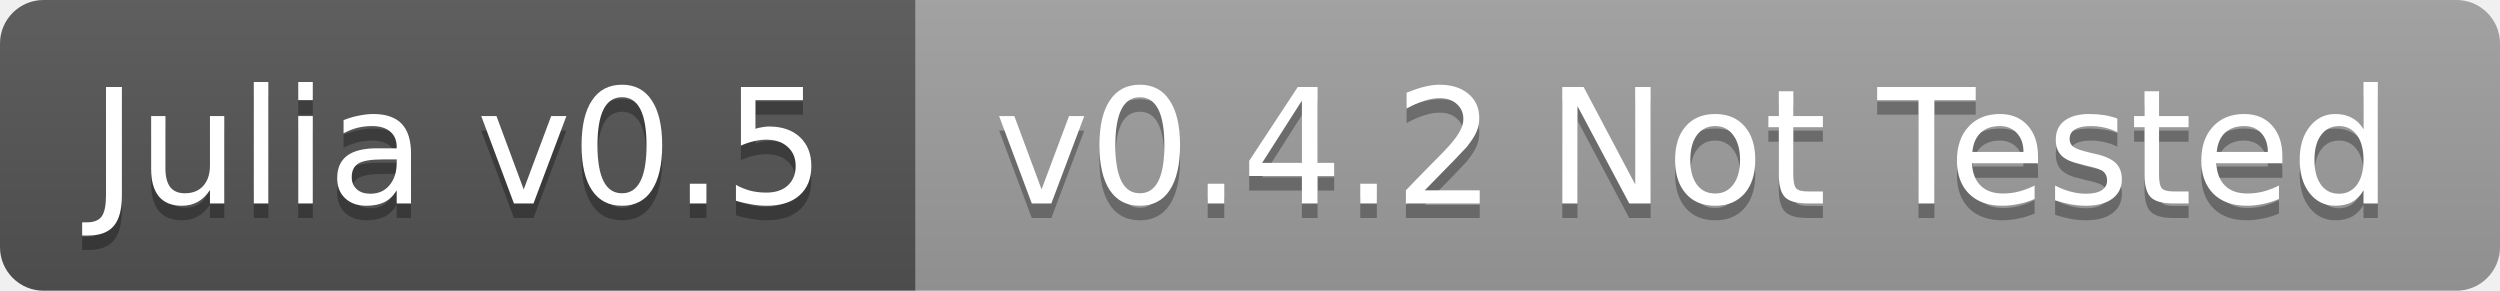
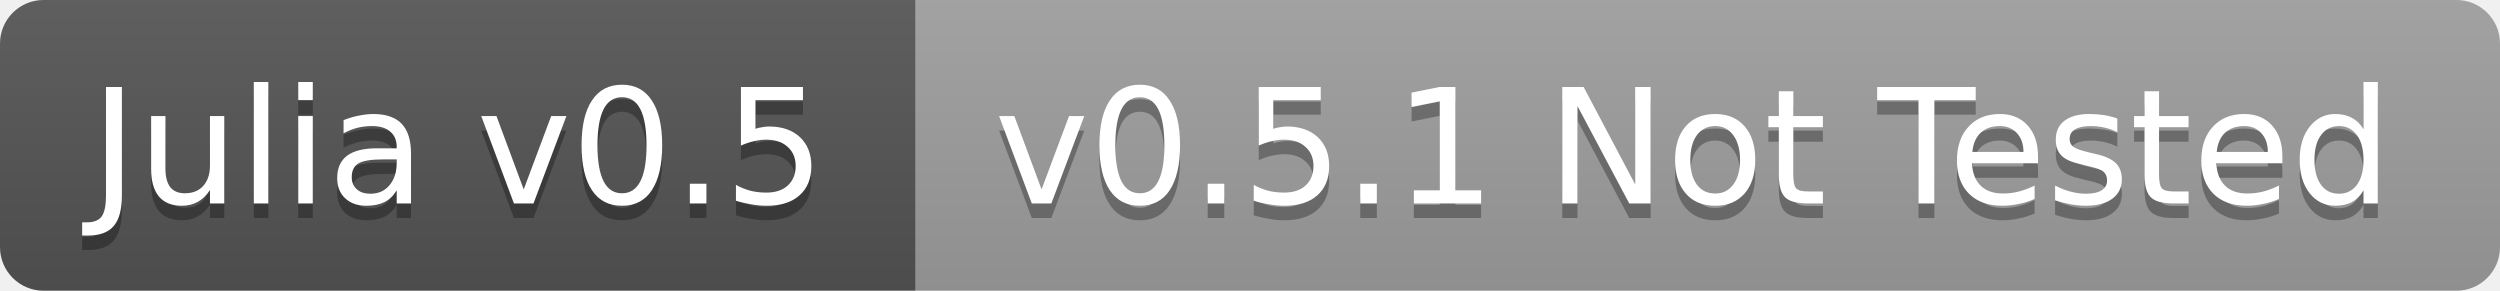
<svg xmlns="http://www.w3.org/2000/svg" width="172" height="20">
  <linearGradient id="b" x2="0" y2="100%">
    <stop offset="0" stop-color="#bbb" stop-opacity=".1" />
    <stop offset="1" stop-opacity=".1" />
  </linearGradient>
  <clipPath id="a">
    <rect width="172" height="20" rx="3" fill="#fff" />
  </clipPath>
  <g clip-path="url(#a)">
    <path fill="#555" d="M0 0h63v20H0z" />
    <path fill="#9f9f9f" d="M63 0h109v20H63z" />
    <path fill="url(#b)" d="M0 0h172v20H0z" />
  </g>
  <g fill="#fff" text-anchor="middle" font-family="DejaVu Sans,Verdana,Geneva,sans-serif" font-size="11">
    <text x="31.5" y="15" fill="#010101" fill-opacity=".3">Julia v0.5</text>
    <text x="31.5" y="14">Julia v0.5</text>
-     <text x="116.5" y="15" fill="#010101" fill-opacity=".3">v0.4.2 Not Tested</text>
-     <text x="116.5" y="14">v0.4.2 Not Tested</text>
+     <text x="116.5" y="15" fill="#010101" fill-opacity=".3">v0.5.1 Not Tested</text>
+     <text x="116.5" y="14">v0.5.1 Not Tested</text>
  </g>
</svg>
